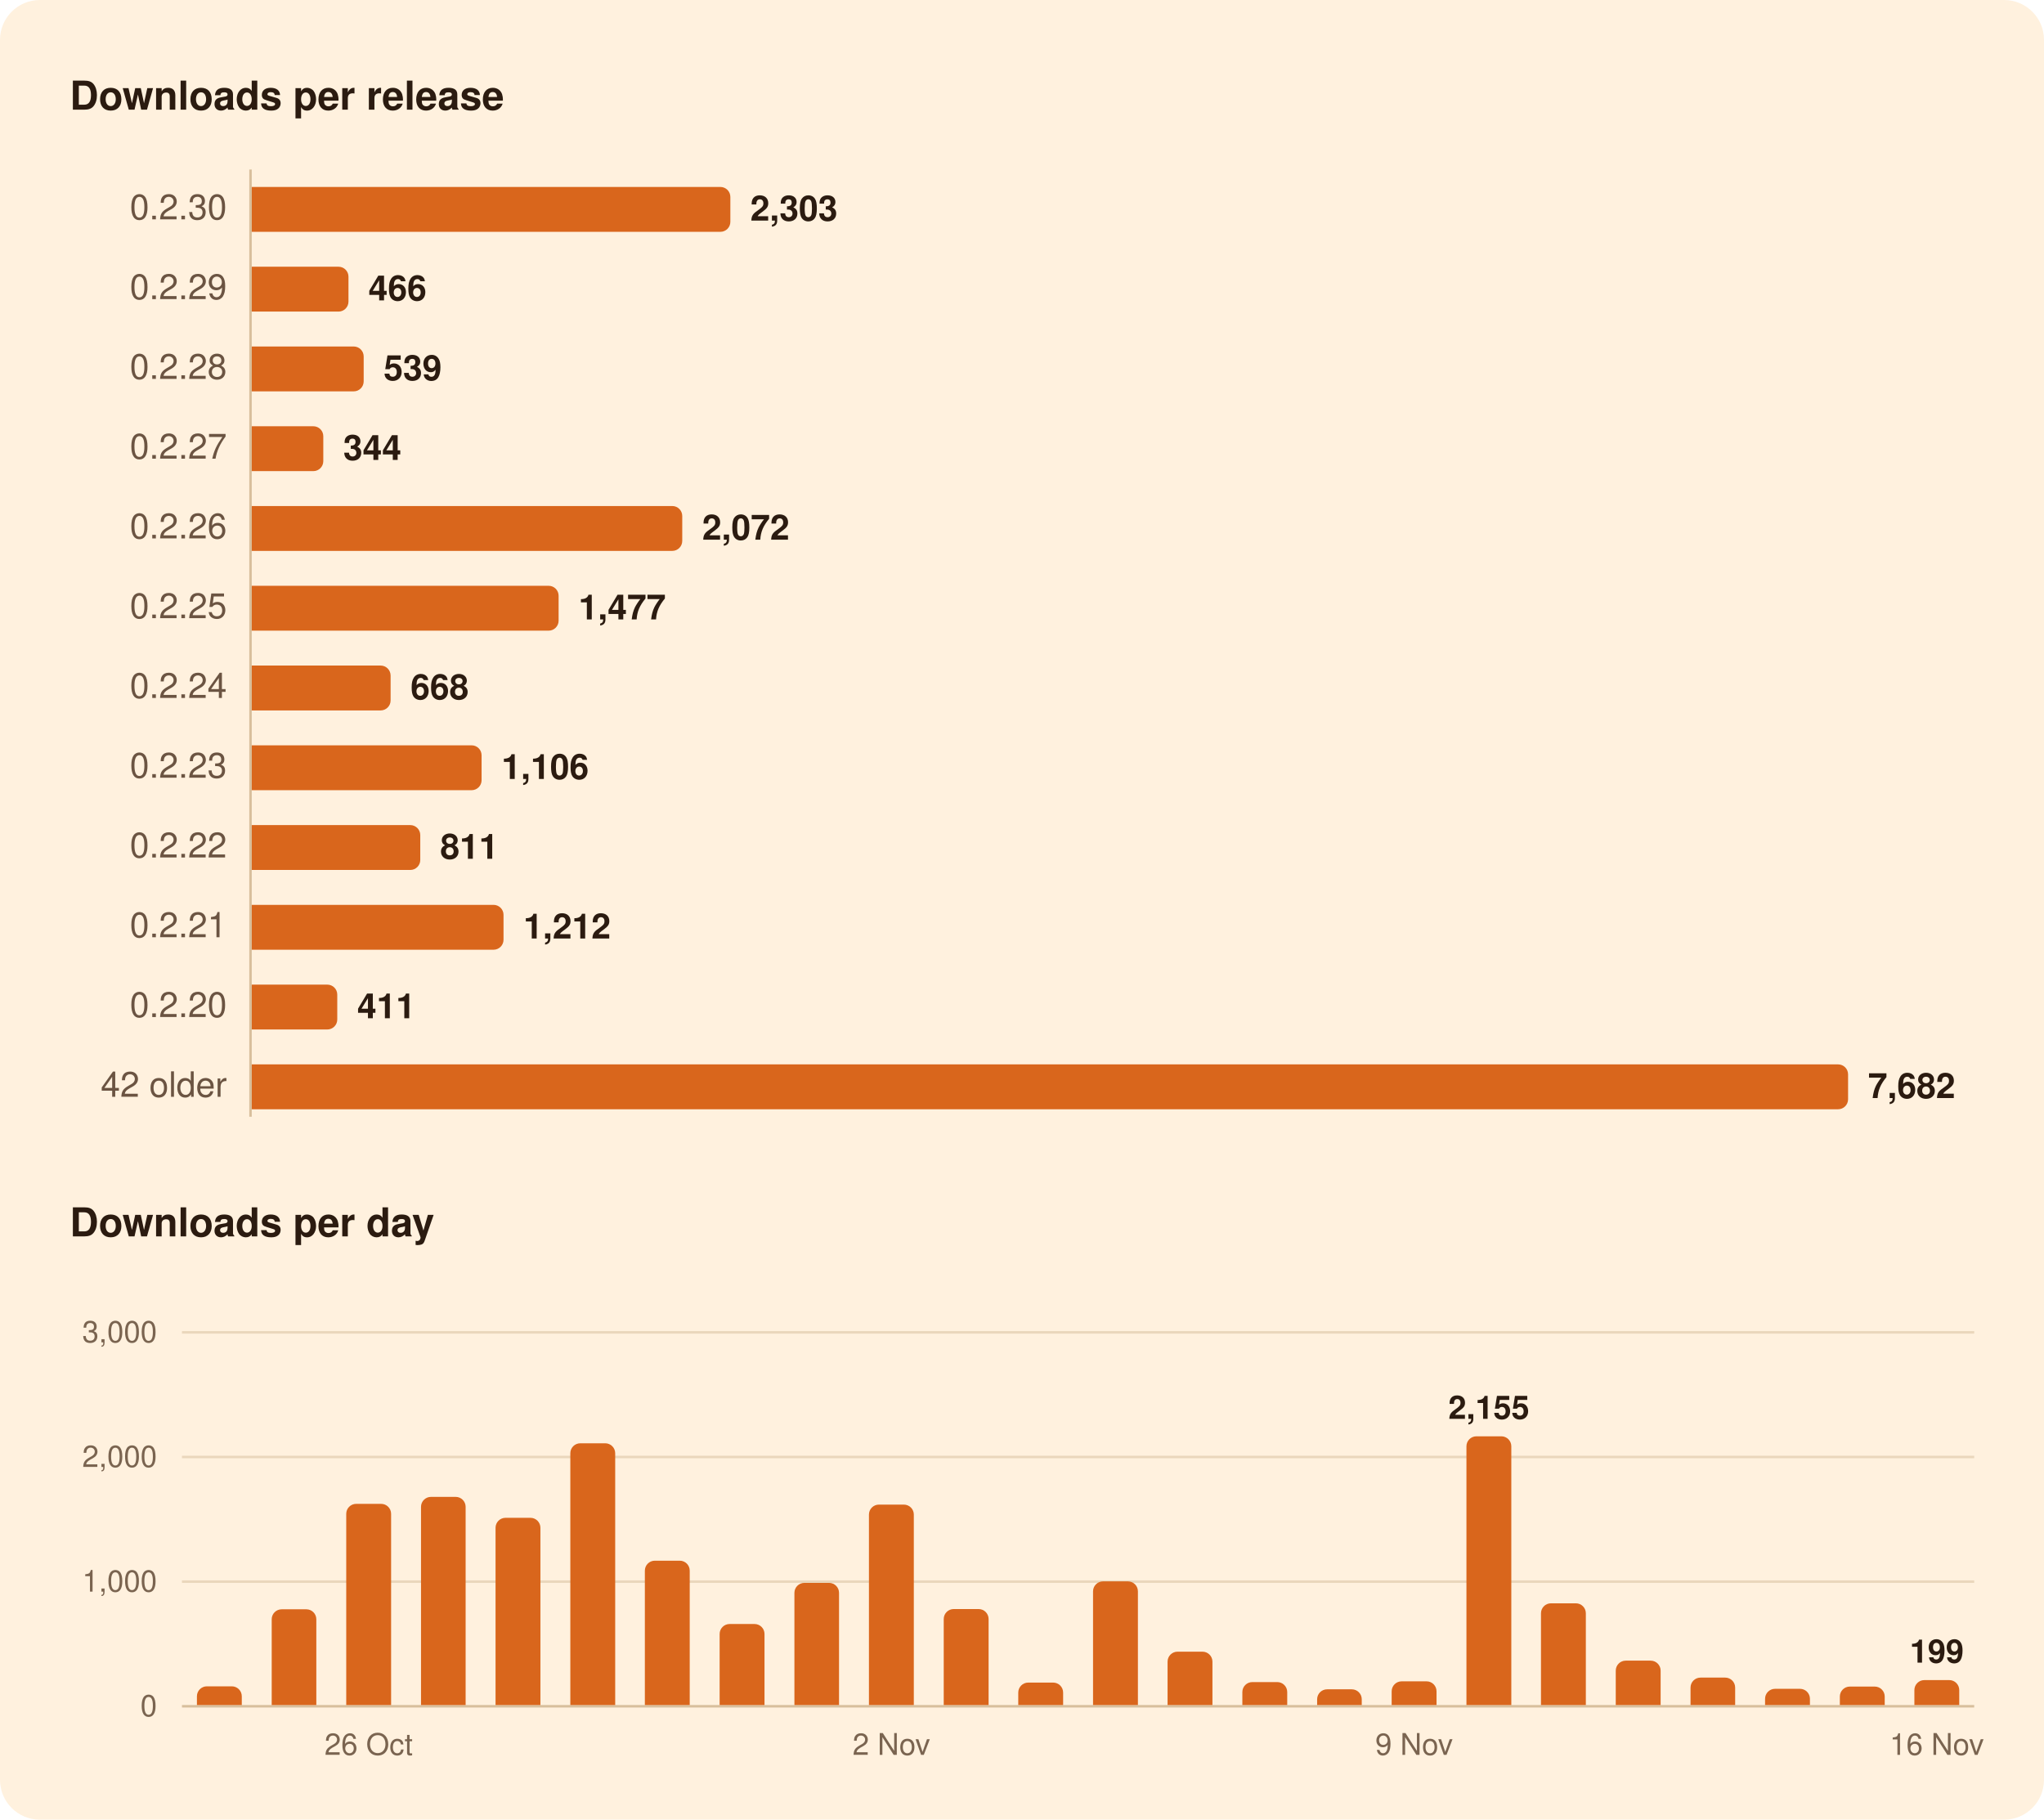
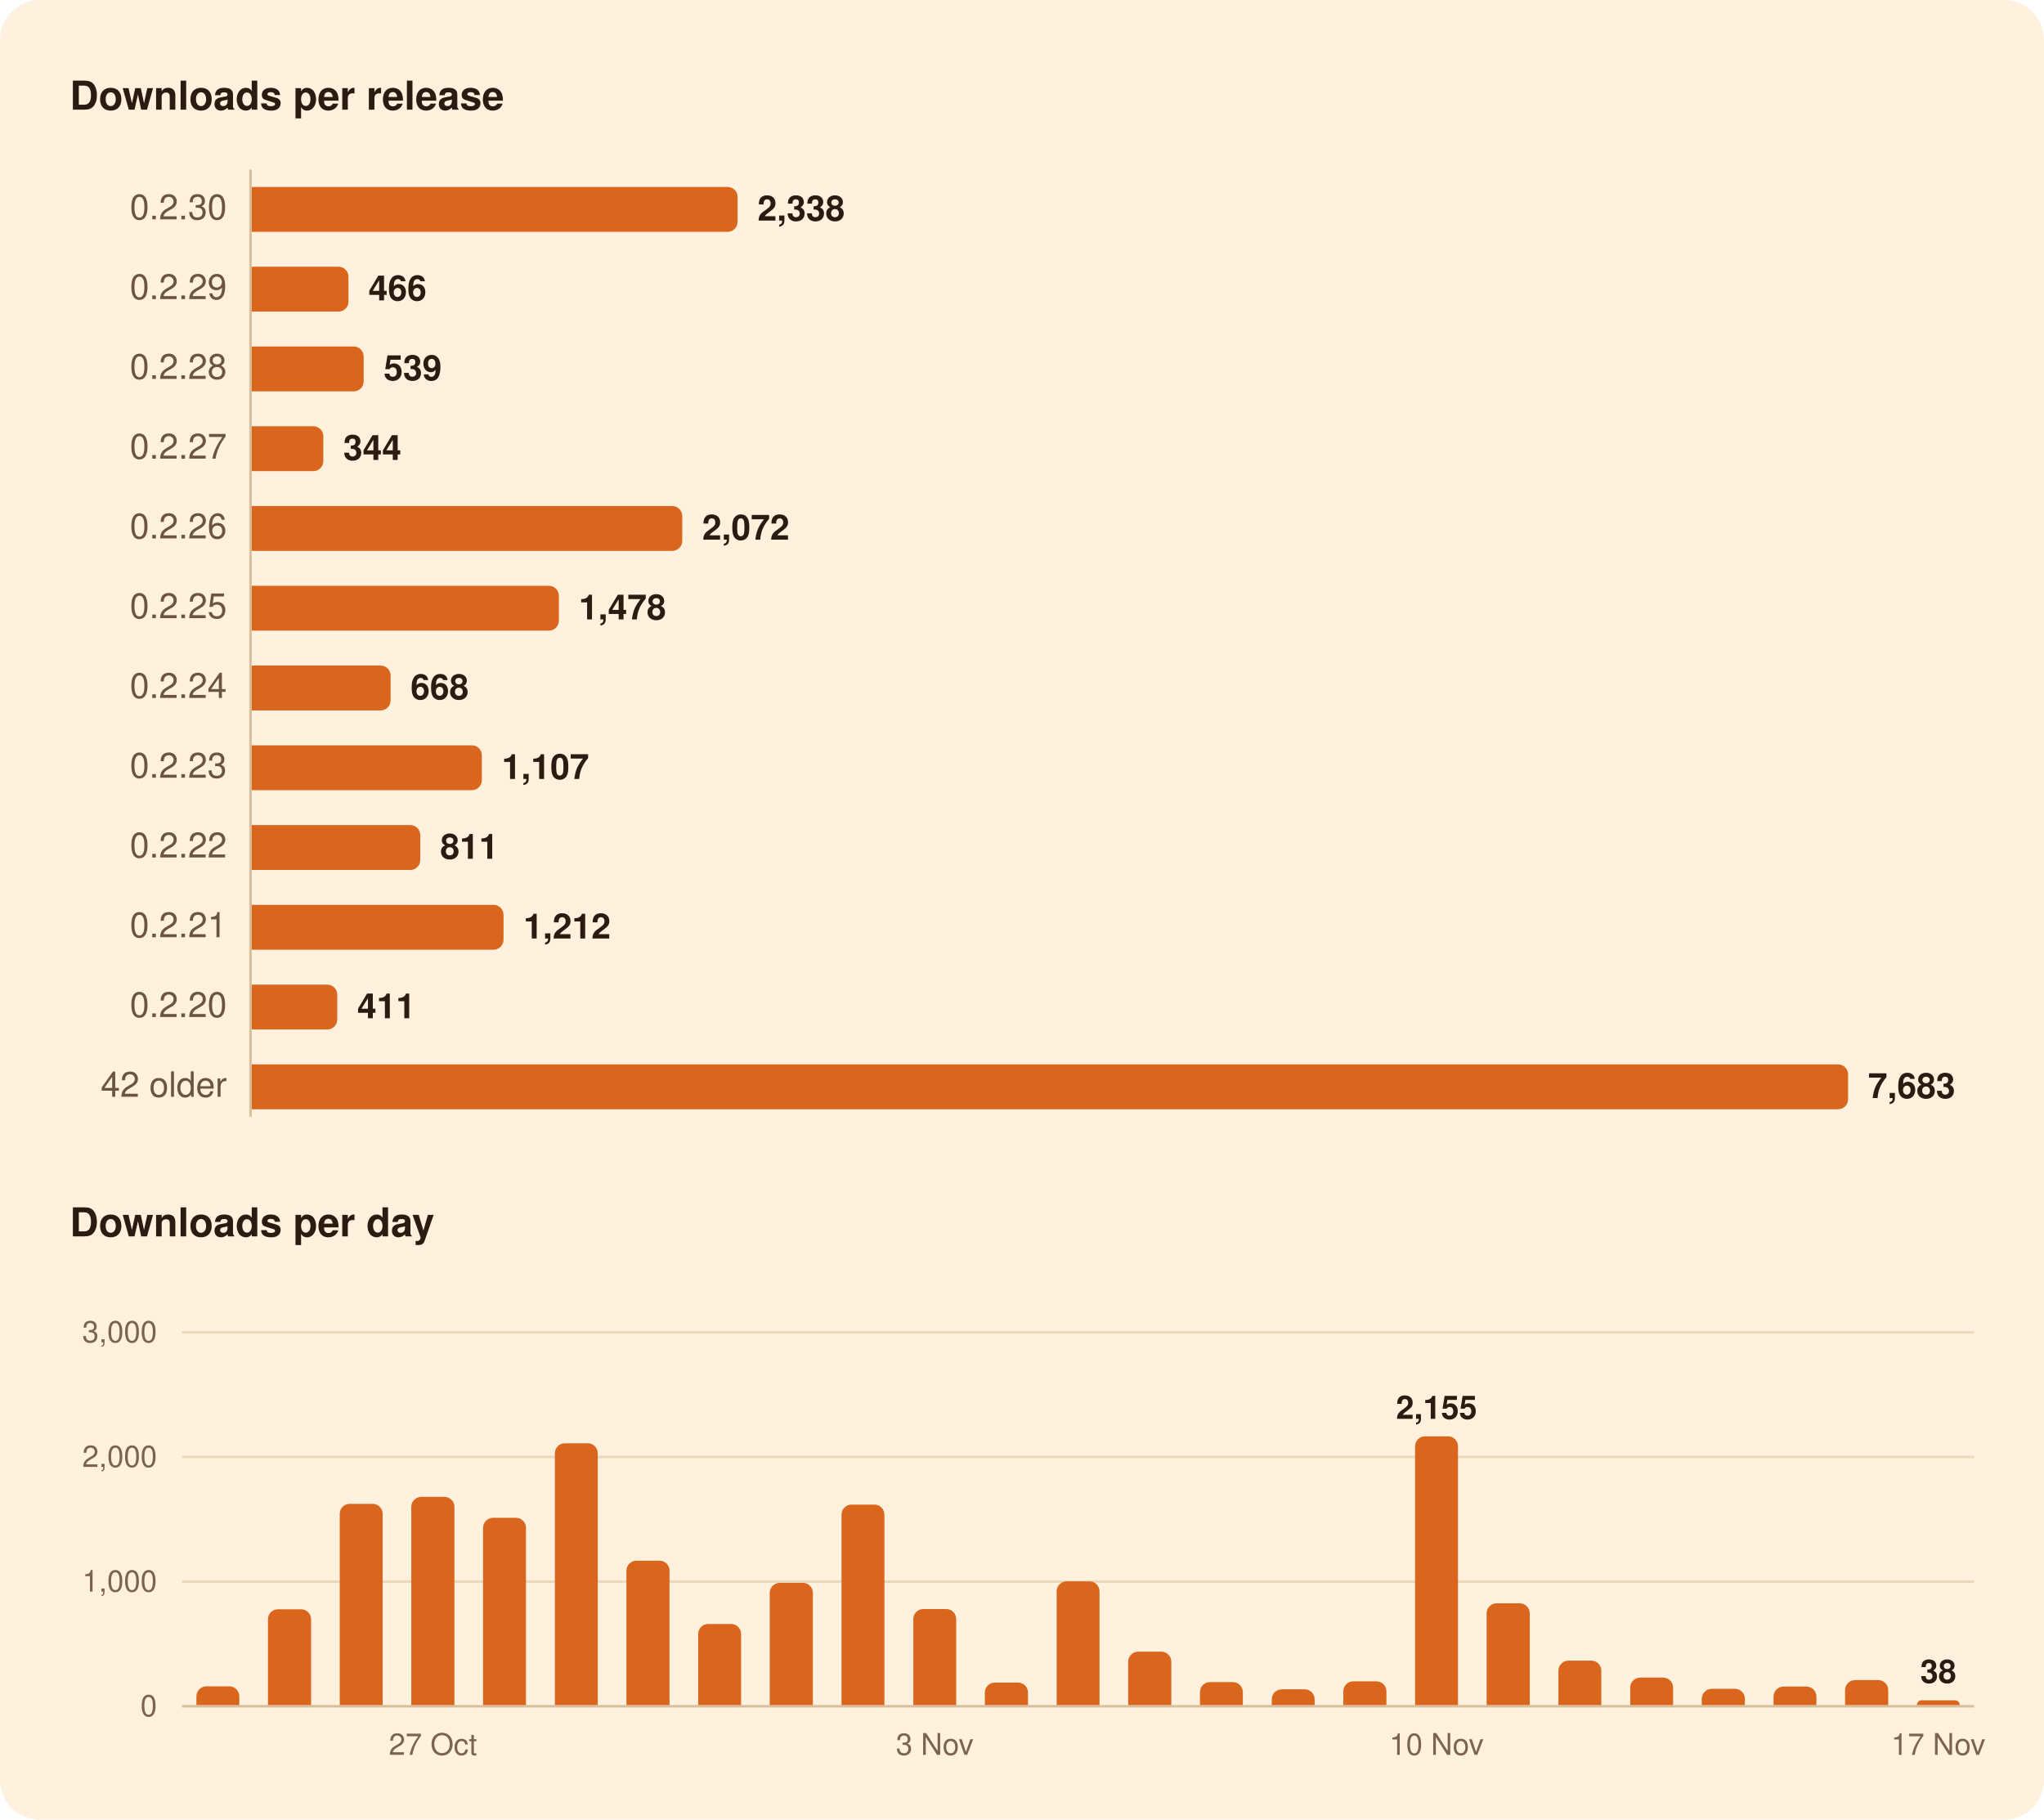
<svg xmlns="http://www.w3.org/2000/svg" width="820" height="730" viewBox="0 0 820 730" role="img" aria-labelledby="title">
  <rect width="820" height="730" rx="16" fill="#FFF1DE" />
  <g font-family="-apple-system, BlinkMacSystemFont, 'Segoe UI', system-ui, Helvetica, Arial, sans-serif">
    <path d="M100.5,68.0L100.5,448.0" stroke="#D8BF9C" stroke-width="1" />
    <path d="M73.0,634.5L792.0,634.5" stroke="#EAD7BC" stroke-width="1" />
    <path d="M73.0,584.5L792.0,584.5" stroke="#EAD7BC" stroke-width="1" />
    <path d="M73.0,534.5L792.0,534.5" stroke="#EAD7BC" stroke-width="1" />
    <path d="M73.0,684.5L792.0,684.5" stroke="#D8BF9C" stroke-width="1" />
-     <path d="M101.0,75.0H289.0A4.0,4.0 0 0 1 293.0,79.0V89.0A4.0,4.0 0 0 1 289.0,93.0H101.0Z" fill="#D9661C" />
+     <path d="M101.0,75.0H291.9A4.0,4.0 0 0 1 295.9,79.0V89.0A4.0,4.0 0 0 1 291.9,93.0H101.0Z" fill="#D9661C" />
    <path d="M101.0,107.0H135.8A4.0,4.0 0 0 1 139.8,111.0V121.0A4.0,4.0 0 0 1 135.8,125.0H101.0Z" fill="#D9661C" />
    <path d="M101.0,139.0H141.9A4.0,4.0 0 0 1 145.9,143.0V153.0A4.0,4.0 0 0 1 141.9,157.0H101.0Z" fill="#D9661C" />
    <path d="M101.0,171.0H125.7A4.0,4.0 0 0 1 129.7,175.0V185.0A4.0,4.0 0 0 1 125.7,189.0H101.0Z" fill="#D9661C" />
    <path d="M101.0,203.0H269.7A4.0,4.0 0 0 1 273.7,207.0V217.0A4.0,4.0 0 0 1 269.7,221.0H101.0Z" fill="#D9661C" />
-     <path d="M101.0,235.0H220.1A4.0,4.0 0 0 1 224.1,239.0V249.0A4.0,4.0 0 0 1 220.1,253.0H101.0Z" fill="#D9661C" />
+     <path d="M101.0,235.0H220.2A4.0,4.0 0 0 1 224.2,239.0V249.0A4.0,4.0 0 0 1 220.2,253.0H101.0Z" fill="#D9661C" />
    <path d="M101.0,267.0H152.7A4.0,4.0 0 0 1 156.7,271.0V281.0A4.0,4.0 0 0 1 152.7,285.0H101.0Z" fill="#D9661C" />
-     <path d="M101.0,299.0H189.2A4.0,4.0 0 0 1 193.2,303.0V313.0A4.0,4.0 0 0 1 189.2,317.0H101.0Z" fill="#D9661C" />
+     <path d="M101.0,299.0H189.3A4.0,4.0 0 0 1 193.3,303.0V313.0A4.0,4.0 0 0 1 189.3,317.0H101.0Z" fill="#D9661C" />
    <path d="M101.0,331.0H164.6A4.0,4.0 0 0 1 168.6,335.0V345.0A4.0,4.0 0 0 1 164.6,349.0H101.0Z" fill="#D9661C" />
    <path d="M101.0,363.0H198.0A4.0,4.0 0 0 1 202.0,367.0V377.0A4.0,4.0 0 0 1 198.0,381.0H101.0Z" fill="#D9661C" />
    <path d="M101.0,395.0H131.3A4.0,4.0 0 0 1 135.3,399.0V409.0A4.0,4.0 0 0 1 131.3,413.0H101.0Z" fill="#D9661C" />
    <path d="M101.0,427.0H737.4A4.0,4.0 0 0 1 741.4,431.0V441.0A4.0,4.0 0 0 1 737.4,445.0H101.0Z" fill="#D9661C" />
-     <path d="M79.0,684.0V680.5A4.0,4.0 0 0 1 83.0,676.5H93.0A4.0,4.0 0 0 1 97.0,680.5V684.0Z" fill="#D9661C" />
-     <path d="M109.0,684.0V649.6A4.0,4.0 0 0 1 113.0,645.6H122.9A4.0,4.0 0 0 1 126.9,649.6V684.0Z" fill="#D9661C" />
-     <path d="M138.9,684.0V607.3A4.0,4.0 0 0 1 142.9,603.3H152.9A4.0,4.0 0 0 1 156.9,607.3V684.0Z" fill="#D9661C" />
-     <path d="M168.9,684.0V604.5A4.0,4.0 0 0 1 172.9,600.5H182.8A4.0,4.0 0 0 1 186.8,604.5V684.0Z" fill="#D9661C" />
-     <path d="M198.8,684.0V612.9A4.0,4.0 0 0 1 202.8,608.9H212.8A4.0,4.0 0 0 1 216.8,612.9V684.0Z" fill="#D9661C" />
-     <path d="M228.8,684.0V583.0A4.0,4.0 0 0 1 232.8,579.0H242.8A4.0,4.0 0 0 1 246.8,583.0V684.0Z" fill="#D9661C" />
-     <path d="M258.7,684.0V630.1A4.0,4.0 0 0 1 262.7,626.1H272.7A4.0,4.0 0 0 1 276.7,630.1V684.0Z" fill="#D9661C" />
-     <path d="M288.7,684.0V655.5A4.0,4.0 0 0 1 292.7,651.5H302.7A4.0,4.0 0 0 1 306.7,655.5V684.0Z" fill="#D9661C" />
-     <path d="M318.7,684.0V639.0A4.0,4.0 0 0 1 322.7,635.0H332.6A4.0,4.0 0 0 1 336.6,639.0V684.0Z" fill="#D9661C" />
-     <path d="M348.6,684.0V607.6A4.0,4.0 0 0 1 352.6,603.6H362.6A4.0,4.0 0 0 1 366.6,607.6V684.0Z" fill="#D9661C" />
-     <path d="M378.6,684.0V649.5A4.0,4.0 0 0 1 382.6,645.5H392.6A4.0,4.0 0 0 1 396.6,649.5V684.0Z" fill="#D9661C" />
-     <path d="M408.5,684.0V679.0A4.0,4.0 0 0 1 412.5,675.0H422.5A4.0,4.0 0 0 1 426.5,679.0V684.0Z" fill="#D9661C" />
-     <path d="M438.5,684.0V638.4A4.0,4.0 0 0 1 442.5,634.4H452.5A4.0,4.0 0 0 1 456.5,638.4V684.0Z" fill="#D9661C" />
-     <path d="M468.4,684.0V666.6A4.0,4.0 0 0 1 472.4,662.6H482.4A4.0,4.0 0 0 1 486.4,666.6V684.0Z" fill="#D9661C" />
-     <path d="M498.4,684.0V678.8A4.0,4.0 0 0 1 502.4,674.8H512.4A4.0,4.0 0 0 1 516.4,678.8V684.0Z" fill="#D9661C" />
-     <path d="M528.4,684.0V681.7A4.0,4.0 0 0 1 532.4,677.7H542.3A4.0,4.0 0 0 1 546.3,681.7V684.0Z" fill="#D9661C" />
-     <path d="M558.3,684.0V678.5A4.0,4.0 0 0 1 562.3,674.5H572.3A4.0,4.0 0 0 1 576.3,678.5V684.0Z" fill="#D9661C" />
-     <path d="M588.3,684.0V580.2A4.0,4.0 0 0 1 592.3,576.2H602.3A4.0,4.0 0 0 1 606.3,580.2V684.0Z" fill="#D9661C" />
-     <path d="M618.2,684.0V647.2A4.0,4.0 0 0 1 622.2,643.2H632.2A4.0,4.0 0 0 1 636.2,647.2V684.0Z" fill="#D9661C" />
-     <path d="M648.2,684.0V670.2A4.0,4.0 0 0 1 652.2,666.2H662.2A4.0,4.0 0 0 1 666.2,670.2V684.0Z" fill="#D9661C" />
-     <path d="M678.2,684.0V677.0A4.0,4.0 0 0 1 682.2,673.0H692.1A4.0,4.0 0 0 1 696.1,677.0V684.0Z" fill="#D9661C" />
-     <path d="M708.1,684.0V681.5A4.0,4.0 0 0 1 712.1,677.5H722.1A4.0,4.0 0 0 1 726.1,681.5V684.0Z" fill="#D9661C" />
-     <path d="M738.1,684.0V680.6A4.0,4.0 0 0 1 742.1,676.6H752.1A4.0,4.0 0 0 1 756.1,680.6V684.0Z" fill="#D9661C" />
-     <path d="M768.0,684.0V678.0A4.0,4.0 0 0 1 772.0,674.0H782.0A4.0,4.0 0 0 1 786.0,678.0V684.0Z" fill="#D9661C" />
+     <path d="M78.8,684.0V680.5A4.0,4.0 0 0 1 82.8,676.5H92.0A4.0,4.0 0 0 1 96.0,680.5V684.0Z" fill="#D9661C" />
+     <path d="M107.5,684.0V649.6A4.0,4.0 0 0 1 111.5,645.6H120.8A4.0,4.0 0 0 1 124.8,649.6V684.0Z" fill="#D9661C" />
+     <path d="M136.3,684.0V607.3A4.0,4.0 0 0 1 140.3,603.3H149.5A4.0,4.0 0 0 1 153.5,607.3V684.0Z" fill="#D9661C" />
+     <path d="M165.0,684.0V604.5A4.0,4.0 0 0 1 169.0,600.5H178.3A4.0,4.0 0 0 1 182.3,604.5V684.0Z" fill="#D9661C" />
+     <path d="M193.8,684.0V612.9A4.0,4.0 0 0 1 197.8,608.9H207.0A4.0,4.0 0 0 1 211.0,612.9V684.0Z" fill="#D9661C" />
+     <path d="M222.6,684.0V583.0A4.0,4.0 0 0 1 226.6,579.0H235.8A4.0,4.0 0 0 1 239.8,583.0V684.0Z" fill="#D9661C" />
+     <path d="M251.3,684.0V630.1A4.0,4.0 0 0 1 255.3,626.1H264.6A4.0,4.0 0 0 1 268.6,630.1V684.0Z" fill="#D9661C" />
+     <path d="M280.1,684.0V655.5A4.0,4.0 0 0 1 284.1,651.5H293.3A4.0,4.0 0 0 1 297.3,655.5V684.0Z" fill="#D9661C" />
+     <path d="M308.8,684.0V639.0A4.0,4.0 0 0 1 312.8,635.0H322.1A4.0,4.0 0 0 1 326.1,639.0V684.0Z" fill="#D9661C" />
+     <path d="M337.6,684.0V607.6A4.0,4.0 0 0 1 341.6,603.6H350.8A4.0,4.0 0 0 1 354.8,607.6V684.0Z" fill="#D9661C" />
+     <path d="M366.4,684.0V649.5A4.0,4.0 0 0 1 370.4,645.5H379.6A4.0,4.0 0 0 1 383.6,649.5V684.0Z" fill="#D9661C" />
+     <path d="M395.1,684.0V679.0A4.0,4.0 0 0 1 399.1,675.0H408.4A4.0,4.0 0 0 1 412.4,679.0V684.0Z" fill="#D9661C" />
+     <path d="M423.9,684.0V638.4A4.0,4.0 0 0 1 427.9,634.4H437.1A4.0,4.0 0 0 1 441.1,638.4V684.0Z" fill="#D9661C" />
+     <path d="M452.6,684.0V666.6A4.0,4.0 0 0 1 456.6,662.6H465.9A4.0,4.0 0 0 1 469.9,666.6V684.0Z" fill="#D9661C" />
+     <path d="M481.4,684.0V678.8A4.0,4.0 0 0 1 485.4,674.8H494.6A4.0,4.0 0 0 1 498.6,678.8V684.0Z" fill="#D9661C" />
+     <path d="M510.2,684.0V681.7A4.0,4.0 0 0 1 514.2,677.7H523.4A4.0,4.0 0 0 1 527.4,681.7V684.0Z" fill="#D9661C" />
+     <path d="M538.9,684.0V678.5A4.0,4.0 0 0 1 542.9,674.5H552.2A4.0,4.0 0 0 1 556.2,678.5V684.0Z" fill="#D9661C" />
+     <path d="M567.7,684.0V580.2A4.0,4.0 0 0 1 571.7,576.2H580.9A4.0,4.0 0 0 1 584.9,580.2V684.0Z" fill="#D9661C" />
+     <path d="M596.4,684.0V647.2A4.0,4.0 0 0 1 600.4,643.2H609.7A4.0,4.0 0 0 1 613.7,647.2V684.0Z" fill="#D9661C" />
+     <path d="M625.2,684.0V670.2A4.0,4.0 0 0 1 629.2,666.2H638.4A4.0,4.0 0 0 1 642.4,670.2V684.0Z" fill="#D9661C" />
+     <path d="M654.0,684.0V677.0A4.0,4.0 0 0 1 658.0,673.0H667.2A4.0,4.0 0 0 1 671.2,677.0V684.0Z" fill="#D9661C" />
+     <path d="M682.7,684.0V681.5A4.0,4.0 0 0 1 686.7,677.5H696.0A4.0,4.0 0 0 1 700.0,681.5V684.0Z" fill="#D9661C" />
+     <path d="M711.5,684.0V680.6A4.0,4.0 0 0 1 715.5,676.6H724.7A4.0,4.0 0 0 1 728.7,680.6V684.0Z" fill="#D9661C" />
+     <path d="M740.2,684.0V678.0A4.0,4.0 0 0 1 744.2,674.0H753.5A4.0,4.0 0 0 1 757.5,678.0V684.0Z" fill="#D9661C" />
+     <path d="M769.0,684.0V684.0A1.9,1.9 0 0 1 770.9,682.1H784.3A1.9,1.9 0 0 1 786.2,684.0V684.0Z" fill="#D9661C" />
    <text x="28.0" y="44.0" font-size="16" fill="#2B1B10" font-weight="600">Downloads per release</text>
    <text x="91.0" y="88.0" font-size="14" fill="#6B5442" text-anchor="end" style="font-variant-numeric: tabular-nums">0.2.30</text>
-     <text x="301.0" y="88.5" font-size="14" fill="#2B1B10" font-weight="600">2,303</text>
+     <text x="303.9" y="88.5" font-size="14" fill="#2B1B10" font-weight="600">2,338</text>
    <text x="91.0" y="120.0" font-size="14" fill="#6B5442" text-anchor="end" style="font-variant-numeric: tabular-nums">0.2.29</text>
    <text x="147.8" y="120.5" font-size="14" fill="#2B1B10" font-weight="600">466</text>
    <text x="91.0" y="152.0" font-size="14" fill="#6B5442" text-anchor="end" style="font-variant-numeric: tabular-nums">0.2.28</text>
    <text x="153.9" y="152.5" font-size="14" fill="#2B1B10" font-weight="600">539</text>
    <text x="91.0" y="184.0" font-size="14" fill="#6B5442" text-anchor="end" style="font-variant-numeric: tabular-nums">0.2.27</text>
    <text x="137.7" y="184.5" font-size="14" fill="#2B1B10" font-weight="600">344</text>
    <text x="91.0" y="216.0" font-size="14" fill="#6B5442" text-anchor="end" style="font-variant-numeric: tabular-nums">0.2.26</text>
    <text x="281.7" y="216.5" font-size="14" fill="#2B1B10" font-weight="600">2,072</text>
    <text x="91.0" y="248.0" font-size="14" fill="#6B5442" text-anchor="end" style="font-variant-numeric: tabular-nums">0.2.25</text>
-     <text x="232.1" y="248.5" font-size="14" fill="#2B1B10" font-weight="600">1,477</text>
+     <text x="232.2" y="248.5" font-size="14" fill="#2B1B10" font-weight="600">1,478</text>
    <text x="91.0" y="280.0" font-size="14" fill="#6B5442" text-anchor="end" style="font-variant-numeric: tabular-nums">0.2.24</text>
    <text x="164.7" y="280.5" font-size="14" fill="#2B1B10" font-weight="600">668</text>
    <text x="91.0" y="312.0" font-size="14" fill="#6B5442" text-anchor="end" style="font-variant-numeric: tabular-nums">0.2.23</text>
-     <text x="201.2" y="312.5" font-size="14" fill="#2B1B10" font-weight="600">1,106</text>
+     <text x="201.3" y="312.5" font-size="14" fill="#2B1B10" font-weight="600">1,107</text>
    <text x="91.0" y="344.0" font-size="14" fill="#6B5442" text-anchor="end" style="font-variant-numeric: tabular-nums">0.2.22</text>
    <text x="176.6" y="344.5" font-size="14" fill="#2B1B10" font-weight="600">811</text>
    <text x="91.0" y="376.0" font-size="14" fill="#6B5442" text-anchor="end" style="font-variant-numeric: tabular-nums">0.2.21</text>
    <text x="210.0" y="376.5" font-size="14" fill="#2B1B10" font-weight="600">1,212</text>
    <text x="91.0" y="408.0" font-size="14" fill="#6B5442" text-anchor="end" style="font-variant-numeric: tabular-nums">0.2.20</text>
    <text x="143.3" y="408.5" font-size="14" fill="#2B1B10" font-weight="600">411</text>
    <text x="91.0" y="440.0" font-size="14" fill="#6B5442" text-anchor="end" style="font-variant-numeric: tabular-nums">42 older</text>
-     <text x="749.4" y="440.5" font-size="14" fill="#2B1B10" font-weight="600">7,682</text>
+     <text x="749.4" y="440.5" font-size="14" fill="#2B1B10" font-weight="600">7,683</text>
    <text x="28.0" y="496.0" font-size="16" fill="#2B1B10" font-weight="600">Downloads per day</text>
-     <text x="777.0" y="667.0" font-size="13" fill="#2B1B10" font-weight="600" text-anchor="middle">199</text>
-     <text x="597.3" y="569.2" font-size="13" fill="#2B1B10" font-weight="600" text-anchor="middle">2,155</text>
+     <text x="777.6" y="675.1" font-size="13" fill="#2B1B10" font-weight="600" text-anchor="middle">38</text>
+     <text x="576.3" y="569.2" font-size="13" fill="#2B1B10" font-weight="600" text-anchor="middle">2,155</text>
    <text x="63.0" y="688.5" font-size="12" fill="#7A6450" text-anchor="end" style="font-variant-numeric: tabular-nums">0</text>
    <text x="63.0" y="638.5" font-size="12" fill="#7A6450" text-anchor="end" style="font-variant-numeric: tabular-nums">1,000</text>
    <text x="63.0" y="588.5" font-size="12" fill="#7A6450" text-anchor="end" style="font-variant-numeric: tabular-nums">2,000</text>
    <text x="63.0" y="538.5" font-size="12" fill="#7A6450" text-anchor="end" style="font-variant-numeric: tabular-nums">3,000</text>
-     <text x="777.0" y="704.0" font-size="12" fill="#7A6450" text-anchor="middle">16 Nov</text>
-     <text x="567.3" y="704.0" font-size="12" fill="#7A6450" text-anchor="middle">9 Nov</text>
-     <text x="357.6" y="704.0" font-size="12" fill="#7A6450" text-anchor="middle">2 Nov</text>
-     <text x="147.9" y="704.0" font-size="12" fill="#7A6450" text-anchor="middle">26 Oct</text>
+     <text x="777.6" y="704.0" font-size="12" fill="#7A6450" text-anchor="middle">17 Nov</text>
+     <text x="576.3" y="704.0" font-size="12" fill="#7A6450" text-anchor="middle">10 Nov</text>
+     <text x="375.0" y="704.0" font-size="12" fill="#7A6450" text-anchor="middle">3 Nov</text>
+     <text x="173.7" y="704.0" font-size="12" fill="#7A6450" text-anchor="middle">27 Oct</text>
  </g>
</svg>
